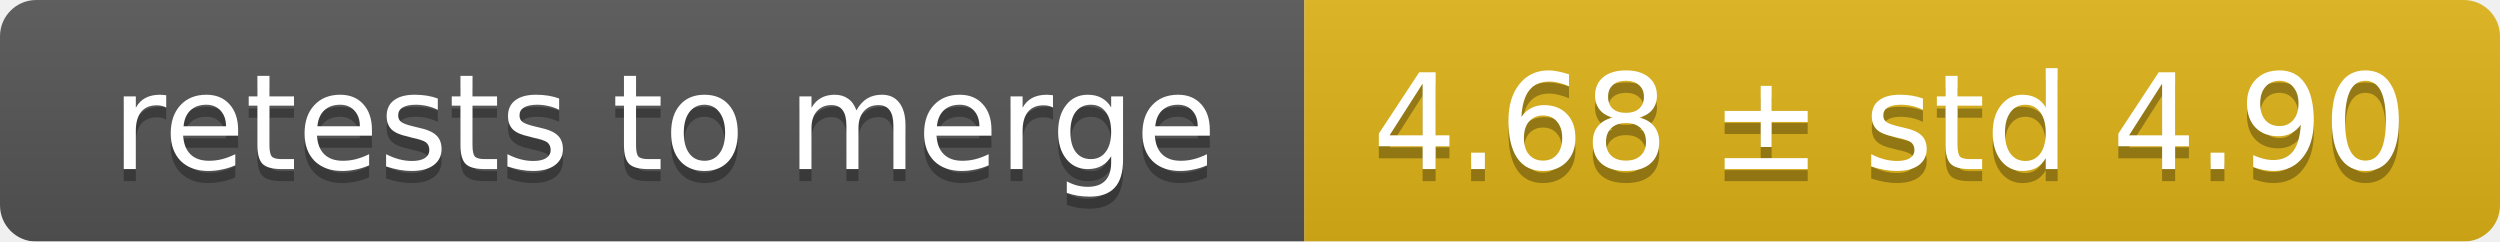
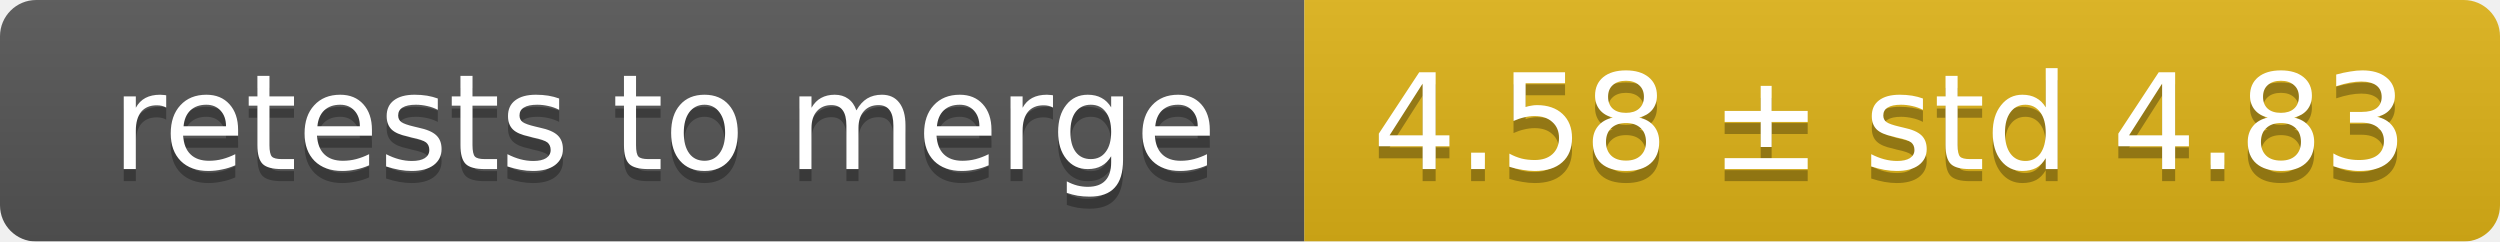
<svg xmlns="http://www.w3.org/2000/svg" width="207" height="20">
  <linearGradient id="smooth" x2="0" y2="100%">
    <stop offset="0" stop-color="#bbb" stop-opacity=".1" />
    <stop offset="1" stop-opacity=".1" />
  </linearGradient>
  <mask id="round">
    <rect width="207" height="20" rx="3" fill="#fff" />
  </mask>
  <g mask="url(#round)">
    <rect width="108" height="20" fill="#555" />
    <rect x="108" width="99" height="20" fill="#dfb317" />
    <rect width="207" height="20" fill="url(#smooth)" />
  </g>
  <g fill="#fff" text-anchor="middle" font-family="DejaVu Sans,Verdana,Geneva,sans-serif" font-size="11">
    <text x="55" y="15" fill="#010101" fill-opacity=".3">retests to merge</text>
    <text x="55" y="14">retests to merge</text>
-     <text x="156.5" y="15" fill="#010101" fill-opacity=".3">4.68 ± std 4.90</text>
-     <text x="156.5" y="14">4.68 ± std 4.90</text>
+     <text x="156.5" y="15" fill="#010101" fill-opacity=".3">4.58 ± std 4.83</text>
+     <text x="156.5" y="14">4.58 ± std 4.83</text>
  </g>
</svg>
